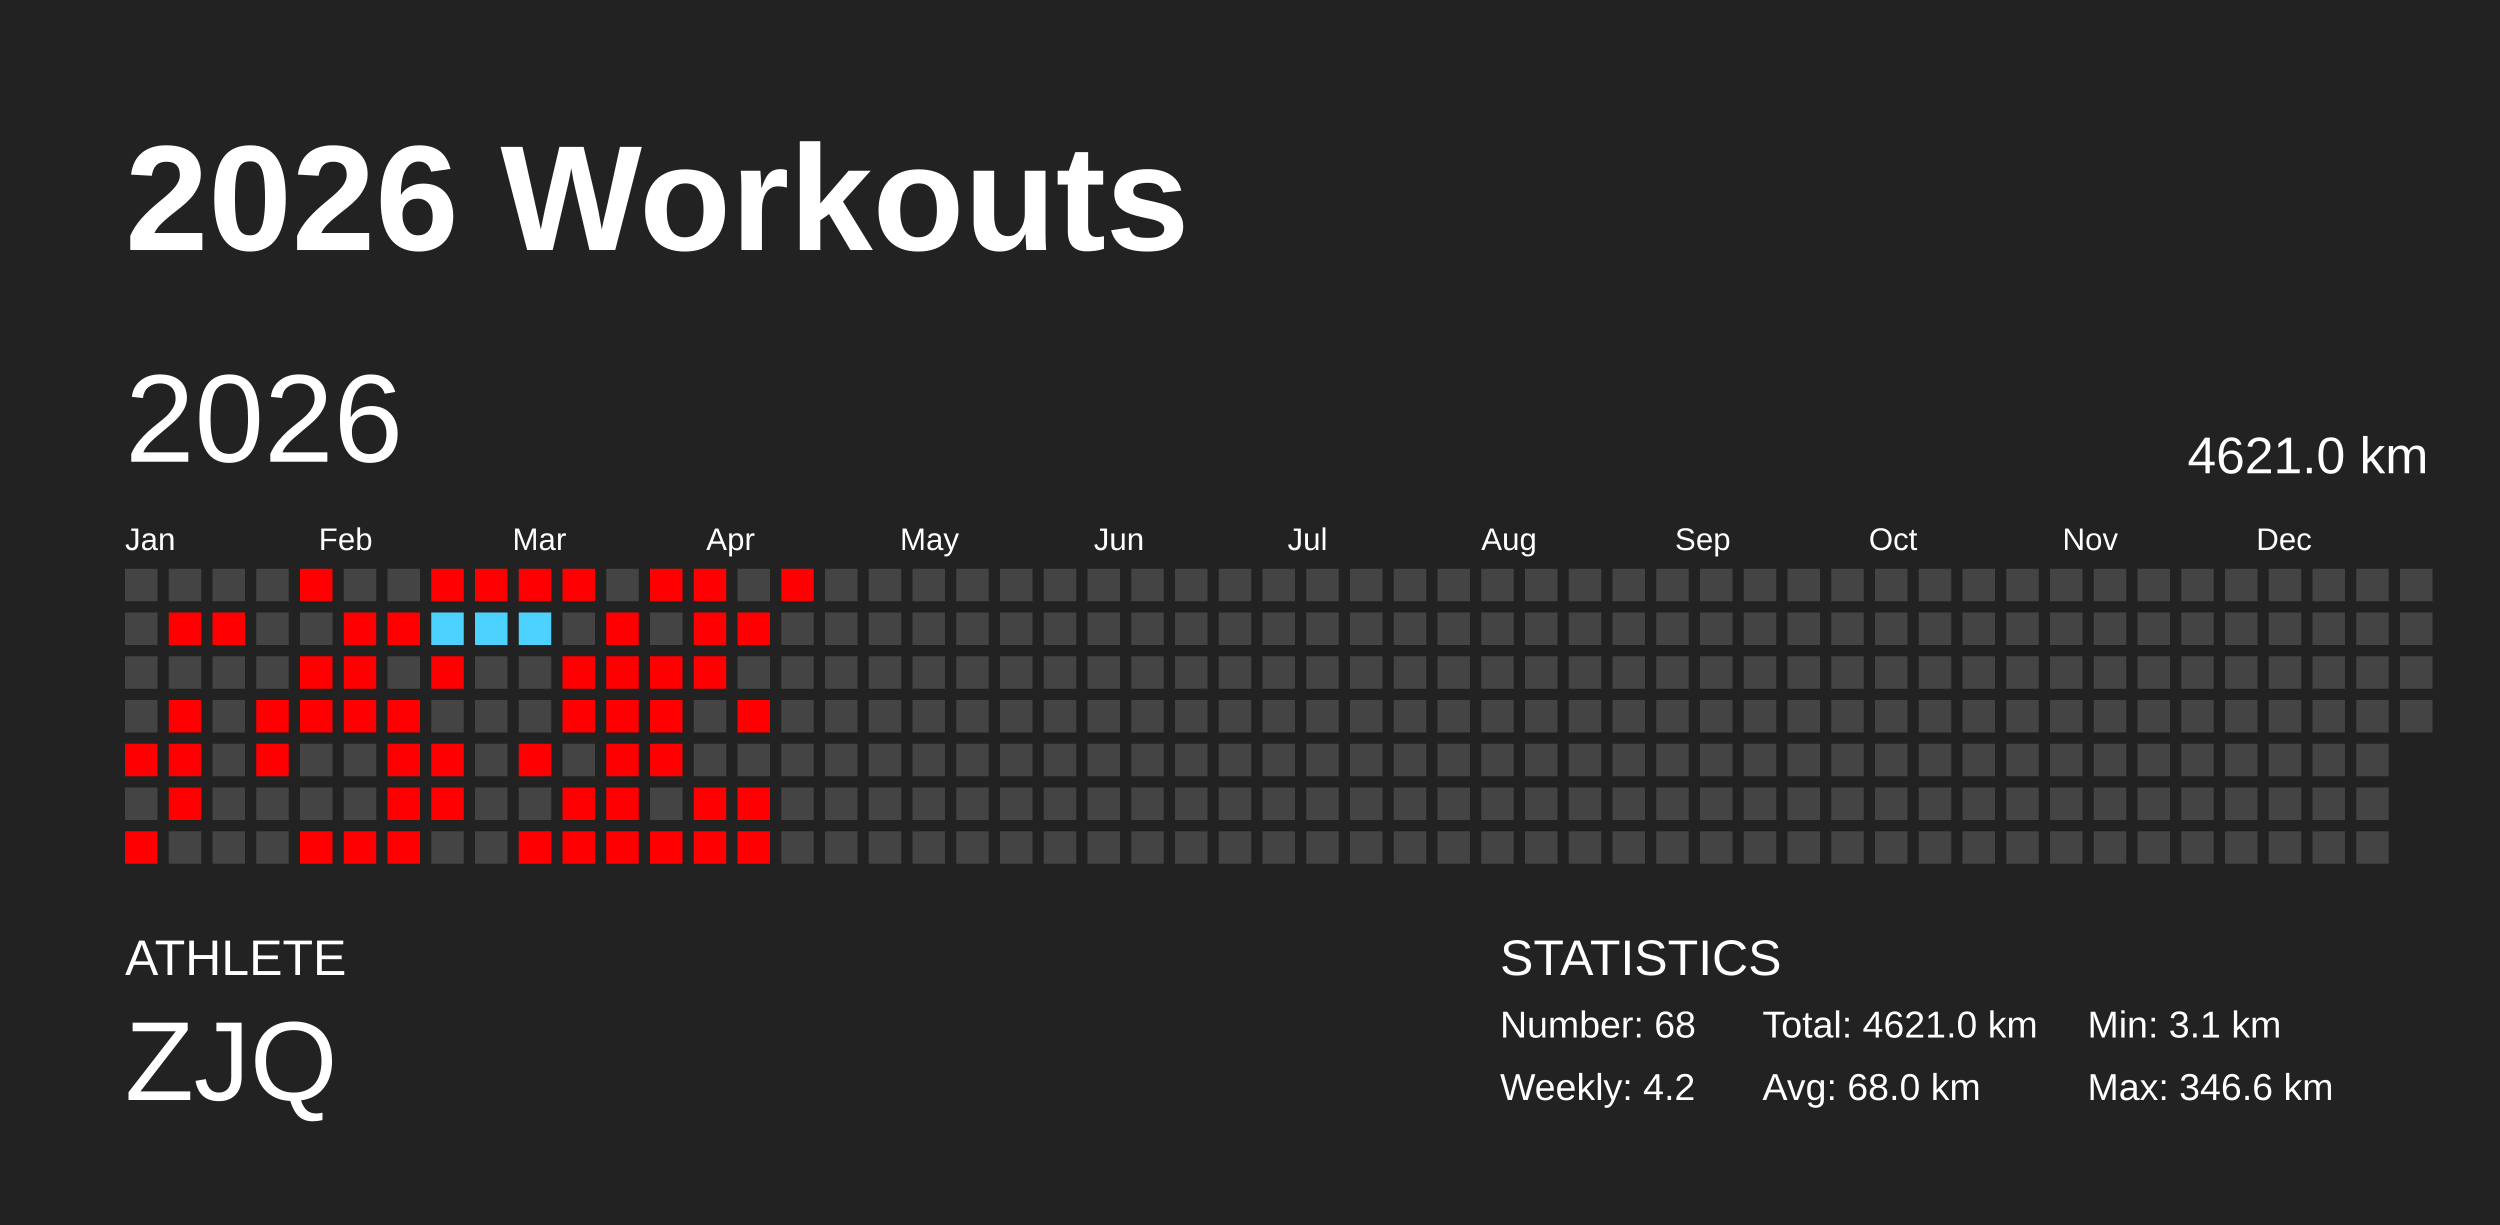
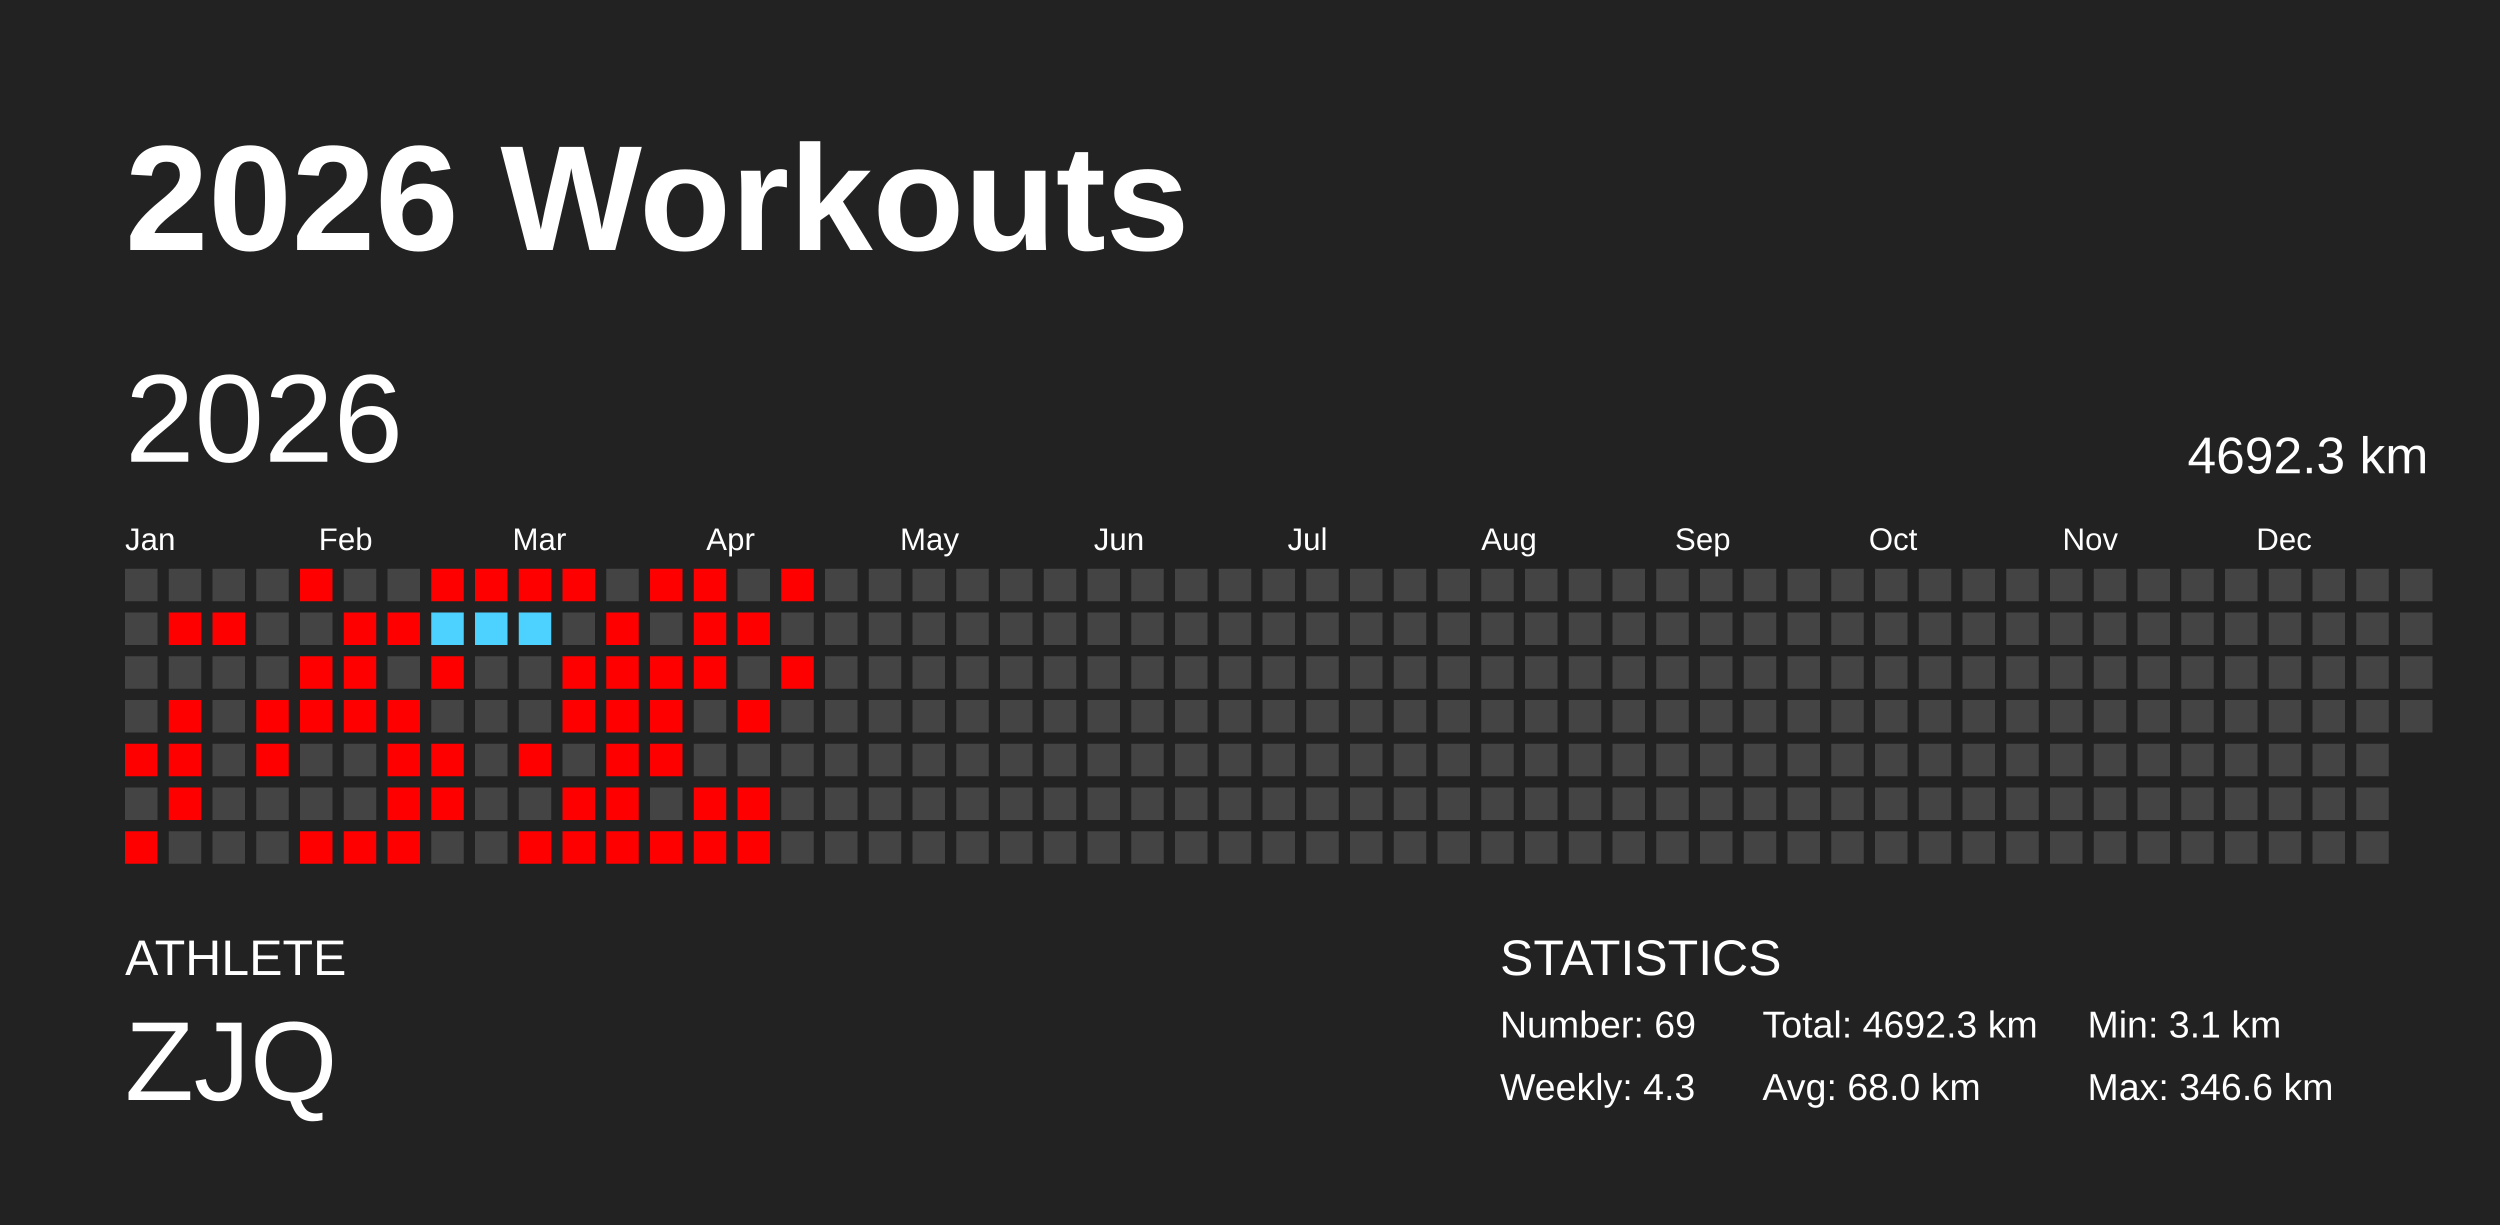
<svg xmlns="http://www.w3.org/2000/svg" baseProfile="full" height="98mm" version="1.1" viewBox="0,0,200,98" width="200mm">
  <defs />
  <rect fill="#222222" height="98" width="200" x="0" y="0" />
  <text fill="#FFFFFF" style="font-size:12px; font-family:Arial; font-weight:bold;" x="10" y="20">2026 Workouts</text>
  <text fill="#FFFFFF" style="font-size:4px; font-family:Arial" x="10" y="78">ATHLETE</text>
  <text fill="#FFFFFF" style="font-size:9px; font-family:Arial" x="10" y="88">ZJQ</text>
  <text fill="#FFFFFF" style="font-size:4px; font-family:Arial" x="120" y="78">STATISTICS</text>
-   <text fill="#FFFFFF" style="font-size:3px; font-family:Arial" x="120" y="83">Number: 68</text>
-   <text fill="#FFFFFF" style="font-size:3px; font-family:Arial" x="120" y="88">Weekly: 4.2</text>
-   <text fill="#FFFFFF" style="font-size:3px; font-family:Arial" x="141" y="83">Total: 4621.0 km</text>
+   <text fill="#FFFFFF" style="font-size:3px; font-family:Arial" x="120" y="83">Number: 69</text>
+   <text fill="#FFFFFF" style="font-size:3px; font-family:Arial" x="120" y="88">Weekly: 4.3</text>
+   <text fill="#FFFFFF" style="font-size:3px; font-family:Arial" x="141" y="83">Total: 4692.3 km</text>
  <text fill="#FFFFFF" style="font-size:3px; font-family:Arial" x="141" y="88">Avg: 68.0 km</text>
  <text fill="#FFFFFF" style="font-size:3px; font-family:Arial" x="167" y="83">Min: 3.1 km</text>
  <text fill="#FFFFFF" style="font-size:3px; font-family:Arial" x="167" y="88">Max: 346.6 km</text>
  <text dominant-baseline="hanging" fill="#FFFFFF" style="font-size:10.0px; font-family:Arial;" x="10" y="30">2026</text>
-   <text dominant-baseline="hanging" fill="#FFFFFF" style="font-size:4.125px; font-family:Arial;" x="175" y="35">4621.0 km</text>
+   <text dominant-baseline="hanging" fill="#FFFFFF" style="font-size:4.125px; font-family:Arial;" x="175" y="35">4692.3 km</text>
  <text fill="#FFFFFF" style="font-size:2.5px; font-family:Arial" x="10.0" y="44">Jan</text>
  <text fill="#FFFFFF" style="font-size:2.5px; font-family:Arial" x="25.5" y="44">Feb</text>
  <text fill="#FFFFFF" style="font-size:2.5px; font-family:Arial" x="41.0" y="44">Mar</text>
  <text fill="#FFFFFF" style="font-size:2.5px; font-family:Arial" x="56.5" y="44">Apr</text>
  <text fill="#FFFFFF" style="font-size:2.5px; font-family:Arial" x="72.0" y="44">May</text>
  <text fill="#FFFFFF" style="font-size:2.5px; font-family:Arial" x="87.5" y="44">Jun</text>
  <text fill="#FFFFFF" style="font-size:2.5px; font-family:Arial" x="103.0" y="44">Jul</text>
  <text fill="#FFFFFF" style="font-size:2.5px; font-family:Arial" x="118.5" y="44">Aug</text>
  <text fill="#FFFFFF" style="font-size:2.5px; font-family:Arial" x="134.0" y="44">Sep</text>
  <text fill="#FFFFFF" style="font-size:2.5px; font-family:Arial" x="149.5" y="44">Oct</text>
  <text fill="#FFFFFF" style="font-size:2.5px; font-family:Arial" x="165.0" y="44">Nov</text>
  <text fill="#FFFFFF" style="font-size:2.5px; font-family:Arial" x="180.5" y="44">Dec</text>
  <rect fill="#444444" height="2.6" width="2.6" x="10.0" y="45.5" />
  <rect fill="#444444" height="2.6" width="2.6" x="10.0" y="49.0" />
  <rect fill="#444444" height="2.6" width="2.6" x="10.0" y="52.5" />
  <rect fill="#444444" height="2.6" width="2.6" x="10.0" y="56.0" />
  <rect fill="red" height="2.6" width="2.6" x="10.0" y="59.5" />
  <rect fill="#444444" height="2.6" width="2.6" x="10.0" y="63.0" />
  <rect fill="red" height="2.6" width="2.6" x="10.0" y="66.5" />
  <rect fill="#444444" height="2.6" width="2.6" x="13.5" y="45.5" />
  <rect fill="red" height="2.6" width="2.6" x="13.5" y="49.0" />
  <rect fill="#444444" height="2.6" width="2.6" x="13.5" y="52.5" />
  <rect fill="red" height="2.6" width="2.6" x="13.5" y="56.0" />
  <rect fill="red" height="2.6" width="2.6" x="13.5" y="59.5" />
  <rect fill="red" height="2.6" width="2.6" x="13.5" y="63.0" />
  <rect fill="#444444" height="2.6" width="2.6" x="13.5" y="66.5" />
  <rect fill="#444444" height="2.6" width="2.6" x="17.0" y="45.5" />
  <rect fill="red" height="2.6" width="2.6" x="17.0" y="49.0" />
  <rect fill="#444444" height="2.6" width="2.6" x="17.0" y="52.5" />
  <rect fill="#444444" height="2.6" width="2.6" x="17.0" y="56.0" />
  <rect fill="#444444" height="2.6" width="2.6" x="17.0" y="59.5" />
  <rect fill="#444444" height="2.6" width="2.6" x="17.0" y="63.0" />
  <rect fill="#444444" height="2.6" width="2.6" x="17.0" y="66.5" />
  <rect fill="#444444" height="2.6" width="2.6" x="20.5" y="45.5" />
  <rect fill="#444444" height="2.6" width="2.6" x="20.5" y="49.0" />
  <rect fill="#444444" height="2.6" width="2.6" x="20.5" y="52.5" />
  <rect fill="red" height="2.6" width="2.6" x="20.5" y="56.0" />
  <rect fill="red" height="2.6" width="2.6" x="20.5" y="59.5" />
  <rect fill="#444444" height="2.6" width="2.6" x="20.5" y="63.0" />
  <rect fill="#444444" height="2.6" width="2.6" x="20.5" y="66.5" />
  <rect fill="red" height="2.6" width="2.6" x="24.0" y="45.5" />
  <rect fill="#444444" height="2.6" width="2.6" x="24.0" y="49.0" />
  <rect fill="red" height="2.6" width="2.6" x="24.0" y="52.5" />
  <rect fill="red" height="2.6" width="2.6" x="24.0" y="56.0" />
  <rect fill="#444444" height="2.6" width="2.6" x="24.0" y="59.5" />
  <rect fill="#444444" height="2.6" width="2.6" x="24.0" y="63.0" />
  <rect fill="red" height="2.6" width="2.6" x="24.0" y="66.5" />
  <rect fill="#444444" height="2.6" width="2.6" x="27.5" y="45.5" />
  <rect fill="red" height="2.6" width="2.6" x="27.5" y="49.0" />
  <rect fill="red" height="2.6" width="2.6" x="27.5" y="52.5" />
  <rect fill="red" height="2.6" width="2.6" x="27.5" y="56.0" />
  <rect fill="#444444" height="2.6" width="2.6" x="27.5" y="59.5" />
  <rect fill="#444444" height="2.6" width="2.6" x="27.5" y="63.0" />
  <rect fill="red" height="2.6" width="2.6" x="27.5" y="66.5" />
  <rect fill="#444444" height="2.6" width="2.6" x="31.0" y="45.5" />
  <rect fill="red" height="2.6" width="2.6" x="31.0" y="49.0" />
  <rect fill="#444444" height="2.6" width="2.6" x="31.0" y="52.5" />
  <rect fill="red" height="2.6" width="2.6" x="31.0" y="56.0" />
  <rect fill="red" height="2.6" width="2.6" x="31.0" y="59.5" />
  <rect fill="red" height="2.6" width="2.6" x="31.0" y="63.0" />
  <rect fill="red" height="2.6" width="2.6" x="31.0" y="66.5" />
  <rect fill="red" height="2.6" width="2.6" x="34.5" y="45.5" />
  <rect fill="#4dd2ff" height="2.6" width="2.6" x="34.5" y="49.0" />
  <rect fill="red" height="2.6" width="2.6" x="34.5" y="52.5" />
  <rect fill="#444444" height="2.6" width="2.6" x="34.5" y="56.0" />
  <rect fill="red" height="2.6" width="2.6" x="34.5" y="59.5" />
  <rect fill="red" height="2.6" width="2.6" x="34.5" y="63.0" />
  <rect fill="#444444" height="2.6" width="2.6" x="34.5" y="66.5" />
  <rect fill="red" height="2.6" width="2.6" x="38.0" y="45.5" />
  <rect fill="#4dd2ff" height="2.6" width="2.6" x="38.0" y="49.0" />
  <rect fill="#444444" height="2.6" width="2.6" x="38.0" y="52.5" />
  <rect fill="#444444" height="2.6" width="2.6" x="38.0" y="56.0" />
  <rect fill="#444444" height="2.6" width="2.6" x="38.0" y="59.5" />
  <rect fill="#444444" height="2.6" width="2.6" x="38.0" y="63.0" />
  <rect fill="#444444" height="2.6" width="2.6" x="38.0" y="66.5" />
  <rect fill="red" height="2.6" width="2.6" x="41.5" y="45.5" />
  <rect fill="#4dd2ff" height="2.6" width="2.6" x="41.5" y="49.0" />
  <rect fill="#444444" height="2.6" width="2.6" x="41.5" y="52.5" />
  <rect fill="#444444" height="2.6" width="2.6" x="41.5" y="56.0" />
  <rect fill="red" height="2.6" width="2.6" x="41.5" y="59.5" />
  <rect fill="#444444" height="2.6" width="2.6" x="41.5" y="63.0" />
  <rect fill="red" height="2.6" width="2.6" x="41.5" y="66.5" />
  <rect fill="red" height="2.6" width="2.6" x="45.0" y="45.5" />
  <rect fill="#444444" height="2.6" width="2.6" x="45.0" y="49.0" />
  <rect fill="red" height="2.6" width="2.6" x="45.0" y="52.5" />
  <rect fill="red" height="2.6" width="2.6" x="45.0" y="56.0" />
  <rect fill="#444444" height="2.6" width="2.6" x="45.0" y="59.5" />
  <rect fill="red" height="2.6" width="2.6" x="45.0" y="63.0" />
  <rect fill="red" height="2.6" width="2.6" x="45.0" y="66.5" />
  <rect fill="#444444" height="2.6" width="2.6" x="48.5" y="45.5" />
  <rect fill="red" height="2.6" width="2.6" x="48.5" y="49.0" />
  <rect fill="red" height="2.6" width="2.6" x="48.5" y="52.5" />
  <rect fill="red" height="2.6" width="2.6" x="48.5" y="56.0" />
  <rect fill="red" height="2.6" width="2.6" x="48.5" y="59.5" />
  <rect fill="red" height="2.6" width="2.6" x="48.5" y="63.0" />
  <rect fill="red" height="2.6" width="2.6" x="48.5" y="66.5" />
  <rect fill="red" height="2.6" width="2.6" x="52.0" y="45.5" />
  <rect fill="#444444" height="2.6" width="2.6" x="52.0" y="49.0" />
  <rect fill="red" height="2.6" width="2.6" x="52.0" y="52.5" />
  <rect fill="red" height="2.6" width="2.6" x="52.0" y="56.0" />
  <rect fill="red" height="2.6" width="2.6" x="52.0" y="59.5" />
  <rect fill="#444444" height="2.6" width="2.6" x="52.0" y="63.0" />
  <rect fill="red" height="2.6" width="2.6" x="52.0" y="66.5" />
  <rect fill="red" height="2.6" width="2.6" x="55.5" y="45.5" />
  <rect fill="red" height="2.6" width="2.6" x="55.5" y="49.0" />
  <rect fill="red" height="2.6" width="2.6" x="55.5" y="52.5" />
  <rect fill="#444444" height="2.6" width="2.6" x="55.5" y="56.0" />
  <rect fill="#444444" height="2.6" width="2.6" x="55.5" y="59.5" />
  <rect fill="red" height="2.6" width="2.6" x="55.5" y="63.0" />
  <rect fill="red" height="2.6" width="2.6" x="55.5" y="66.5" />
  <rect fill="#444444" height="2.6" width="2.6" x="59.0" y="45.5" />
  <rect fill="red" height="2.6" width="2.6" x="59.0" y="49.0" />
  <rect fill="#444444" height="2.6" width="2.6" x="59.0" y="52.5" />
  <rect fill="red" height="2.6" width="2.6" x="59.0" y="56.0" />
  <rect fill="#444444" height="2.6" width="2.6" x="59.0" y="59.5" />
  <rect fill="red" height="2.6" width="2.6" x="59.0" y="63.0" />
  <rect fill="red" height="2.6" width="2.6" x="59.0" y="66.5" />
  <rect fill="red" height="2.6" width="2.6" x="62.5" y="45.5" />
  <rect fill="#444444" height="2.6" width="2.6" x="62.5" y="49.0" />
-   <rect fill="#444444" height="2.6" width="2.6" x="62.5" y="52.5" />
+   <rect fill="red" height="2.6" width="2.6" x="62.5" y="52.5" />
  <rect fill="#444444" height="2.6" width="2.6" x="62.5" y="56.0" />
  <rect fill="#444444" height="2.6" width="2.6" x="62.5" y="59.5" />
  <rect fill="#444444" height="2.6" width="2.6" x="62.5" y="63.0" />
  <rect fill="#444444" height="2.6" width="2.6" x="62.5" y="66.5" />
  <rect fill="#444444" height="2.6" width="2.6" x="66.0" y="45.5" />
  <rect fill="#444444" height="2.6" width="2.6" x="66.0" y="49.0" />
  <rect fill="#444444" height="2.6" width="2.6" x="66.0" y="52.5" />
  <rect fill="#444444" height="2.6" width="2.6" x="66.0" y="56.0" />
  <rect fill="#444444" height="2.6" width="2.6" x="66.0" y="59.5" />
  <rect fill="#444444" height="2.6" width="2.6" x="66.0" y="63.0" />
  <rect fill="#444444" height="2.6" width="2.6" x="66.0" y="66.5" />
  <rect fill="#444444" height="2.6" width="2.6" x="69.5" y="45.5" />
  <rect fill="#444444" height="2.6" width="2.6" x="69.5" y="49.0" />
  <rect fill="#444444" height="2.6" width="2.6" x="69.5" y="52.5" />
  <rect fill="#444444" height="2.6" width="2.6" x="69.5" y="56.0" />
  <rect fill="#444444" height="2.6" width="2.6" x="69.5" y="59.5" />
  <rect fill="#444444" height="2.6" width="2.6" x="69.5" y="63.0" />
  <rect fill="#444444" height="2.6" width="2.6" x="69.5" y="66.5" />
  <rect fill="#444444" height="2.6" width="2.6" x="73.0" y="45.5" />
  <rect fill="#444444" height="2.6" width="2.6" x="73.0" y="49.0" />
  <rect fill="#444444" height="2.6" width="2.6" x="73.0" y="52.5" />
  <rect fill="#444444" height="2.6" width="2.6" x="73.0" y="56.0" />
  <rect fill="#444444" height="2.6" width="2.6" x="73.0" y="59.5" />
  <rect fill="#444444" height="2.6" width="2.6" x="73.0" y="63.0" />
  <rect fill="#444444" height="2.6" width="2.6" x="73.0" y="66.5" />
  <rect fill="#444444" height="2.6" width="2.6" x="76.5" y="45.5" />
  <rect fill="#444444" height="2.6" width="2.6" x="76.5" y="49.0" />
  <rect fill="#444444" height="2.6" width="2.6" x="76.5" y="52.5" />
  <rect fill="#444444" height="2.6" width="2.6" x="76.5" y="56.0" />
  <rect fill="#444444" height="2.6" width="2.6" x="76.5" y="59.5" />
  <rect fill="#444444" height="2.6" width="2.6" x="76.5" y="63.0" />
  <rect fill="#444444" height="2.6" width="2.6" x="76.5" y="66.5" />
  <rect fill="#444444" height="2.6" width="2.6" x="80.0" y="45.5" />
  <rect fill="#444444" height="2.6" width="2.6" x="80.0" y="49.0" />
  <rect fill="#444444" height="2.6" width="2.6" x="80.0" y="52.5" />
  <rect fill="#444444" height="2.6" width="2.6" x="80.0" y="56.0" />
  <rect fill="#444444" height="2.6" width="2.6" x="80.0" y="59.5" />
  <rect fill="#444444" height="2.6" width="2.6" x="80.0" y="63.0" />
  <rect fill="#444444" height="2.6" width="2.6" x="80.0" y="66.5" />
  <rect fill="#444444" height="2.6" width="2.6" x="83.5" y="45.5" />
  <rect fill="#444444" height="2.6" width="2.6" x="83.5" y="49.0" />
  <rect fill="#444444" height="2.6" width="2.6" x="83.5" y="52.5" />
  <rect fill="#444444" height="2.6" width="2.6" x="83.5" y="56.0" />
  <rect fill="#444444" height="2.6" width="2.6" x="83.5" y="59.5" />
  <rect fill="#444444" height="2.6" width="2.6" x="83.5" y="63.0" />
  <rect fill="#444444" height="2.6" width="2.6" x="83.5" y="66.5" />
  <rect fill="#444444" height="2.6" width="2.6" x="87.0" y="45.5" />
  <rect fill="#444444" height="2.6" width="2.6" x="87.0" y="49.0" />
  <rect fill="#444444" height="2.6" width="2.6" x="87.0" y="52.5" />
  <rect fill="#444444" height="2.6" width="2.6" x="87.0" y="56.0" />
  <rect fill="#444444" height="2.6" width="2.6" x="87.0" y="59.5" />
  <rect fill="#444444" height="2.6" width="2.6" x="87.0" y="63.0" />
  <rect fill="#444444" height="2.6" width="2.6" x="87.0" y="66.5" />
  <rect fill="#444444" height="2.6" width="2.6" x="90.5" y="45.5" />
  <rect fill="#444444" height="2.6" width="2.6" x="90.5" y="49.0" />
  <rect fill="#444444" height="2.6" width="2.6" x="90.5" y="52.5" />
  <rect fill="#444444" height="2.6" width="2.6" x="90.5" y="56.0" />
  <rect fill="#444444" height="2.6" width="2.6" x="90.5" y="59.5" />
  <rect fill="#444444" height="2.6" width="2.6" x="90.5" y="63.0" />
  <rect fill="#444444" height="2.6" width="2.6" x="90.5" y="66.5" />
  <rect fill="#444444" height="2.6" width="2.6" x="94.0" y="45.5" />
  <rect fill="#444444" height="2.6" width="2.6" x="94.0" y="49.0" />
  <rect fill="#444444" height="2.6" width="2.6" x="94.0" y="52.5" />
  <rect fill="#444444" height="2.6" width="2.6" x="94.0" y="56.0" />
  <rect fill="#444444" height="2.6" width="2.6" x="94.0" y="59.5" />
  <rect fill="#444444" height="2.6" width="2.6" x="94.0" y="63.0" />
  <rect fill="#444444" height="2.6" width="2.6" x="94.0" y="66.5" />
  <rect fill="#444444" height="2.6" width="2.6" x="97.5" y="45.5" />
  <rect fill="#444444" height="2.6" width="2.6" x="97.5" y="49.0" />
  <rect fill="#444444" height="2.6" width="2.6" x="97.5" y="52.5" />
  <rect fill="#444444" height="2.6" width="2.6" x="97.5" y="56.0" />
  <rect fill="#444444" height="2.6" width="2.6" x="97.5" y="59.5" />
  <rect fill="#444444" height="2.6" width="2.6" x="97.5" y="63.0" />
  <rect fill="#444444" height="2.6" width="2.6" x="97.5" y="66.5" />
  <rect fill="#444444" height="2.6" width="2.6" x="101.0" y="45.5" />
  <rect fill="#444444" height="2.6" width="2.6" x="101.0" y="49.0" />
  <rect fill="#444444" height="2.6" width="2.6" x="101.0" y="52.5" />
  <rect fill="#444444" height="2.6" width="2.6" x="101.0" y="56.0" />
  <rect fill="#444444" height="2.6" width="2.6" x="101.0" y="59.5" />
  <rect fill="#444444" height="2.6" width="2.6" x="101.0" y="63.0" />
  <rect fill="#444444" height="2.6" width="2.6" x="101.0" y="66.5" />
  <rect fill="#444444" height="2.6" width="2.6" x="104.5" y="45.5" />
  <rect fill="#444444" height="2.6" width="2.6" x="104.5" y="49.0" />
  <rect fill="#444444" height="2.6" width="2.6" x="104.5" y="52.5" />
  <rect fill="#444444" height="2.6" width="2.6" x="104.5" y="56.0" />
  <rect fill="#444444" height="2.6" width="2.6" x="104.5" y="59.5" />
  <rect fill="#444444" height="2.6" width="2.6" x="104.5" y="63.0" />
  <rect fill="#444444" height="2.6" width="2.6" x="104.5" y="66.5" />
  <rect fill="#444444" height="2.6" width="2.6" x="108.0" y="45.5" />
  <rect fill="#444444" height="2.6" width="2.6" x="108.0" y="49.0" />
  <rect fill="#444444" height="2.6" width="2.6" x="108.0" y="52.5" />
  <rect fill="#444444" height="2.6" width="2.6" x="108.0" y="56.0" />
  <rect fill="#444444" height="2.6" width="2.6" x="108.0" y="59.5" />
  <rect fill="#444444" height="2.6" width="2.6" x="108.0" y="63.0" />
  <rect fill="#444444" height="2.6" width="2.6" x="108.0" y="66.5" />
  <rect fill="#444444" height="2.6" width="2.6" x="111.5" y="45.5" />
  <rect fill="#444444" height="2.6" width="2.6" x="111.5" y="49.0" />
  <rect fill="#444444" height="2.6" width="2.6" x="111.5" y="52.5" />
  <rect fill="#444444" height="2.6" width="2.6" x="111.5" y="56.0" />
  <rect fill="#444444" height="2.6" width="2.6" x="111.5" y="59.5" />
  <rect fill="#444444" height="2.6" width="2.6" x="111.5" y="63.0" />
  <rect fill="#444444" height="2.6" width="2.6" x="111.5" y="66.5" />
  <rect fill="#444444" height="2.6" width="2.6" x="115.0" y="45.5" />
  <rect fill="#444444" height="2.6" width="2.6" x="115.0" y="49.0" />
  <rect fill="#444444" height="2.6" width="2.6" x="115.0" y="52.5" />
  <rect fill="#444444" height="2.6" width="2.6" x="115.0" y="56.0" />
  <rect fill="#444444" height="2.6" width="2.6" x="115.0" y="59.5" />
  <rect fill="#444444" height="2.6" width="2.6" x="115.0" y="63.0" />
  <rect fill="#444444" height="2.6" width="2.6" x="115.0" y="66.5" />
  <rect fill="#444444" height="2.6" width="2.6" x="118.5" y="45.5" />
  <rect fill="#444444" height="2.6" width="2.6" x="118.5" y="49.0" />
  <rect fill="#444444" height="2.6" width="2.6" x="118.5" y="52.5" />
  <rect fill="#444444" height="2.6" width="2.6" x="118.5" y="56.0" />
  <rect fill="#444444" height="2.6" width="2.6" x="118.5" y="59.5" />
  <rect fill="#444444" height="2.6" width="2.6" x="118.5" y="63.0" />
  <rect fill="#444444" height="2.6" width="2.6" x="118.5" y="66.5" />
  <rect fill="#444444" height="2.6" width="2.6" x="122.0" y="45.5" />
  <rect fill="#444444" height="2.6" width="2.6" x="122.0" y="49.0" />
  <rect fill="#444444" height="2.6" width="2.6" x="122.0" y="52.5" />
  <rect fill="#444444" height="2.6" width="2.6" x="122.0" y="56.0" />
  <rect fill="#444444" height="2.6" width="2.6" x="122.0" y="59.5" />
  <rect fill="#444444" height="2.6" width="2.6" x="122.0" y="63.0" />
  <rect fill="#444444" height="2.6" width="2.6" x="122.0" y="66.5" />
  <rect fill="#444444" height="2.6" width="2.6" x="125.5" y="45.5" />
  <rect fill="#444444" height="2.6" width="2.6" x="125.5" y="49.0" />
  <rect fill="#444444" height="2.6" width="2.6" x="125.5" y="52.5" />
  <rect fill="#444444" height="2.6" width="2.6" x="125.5" y="56.0" />
  <rect fill="#444444" height="2.6" width="2.6" x="125.5" y="59.5" />
  <rect fill="#444444" height="2.6" width="2.6" x="125.5" y="63.0" />
  <rect fill="#444444" height="2.6" width="2.6" x="125.5" y="66.5" />
  <rect fill="#444444" height="2.6" width="2.6" x="129.0" y="45.5" />
  <rect fill="#444444" height="2.6" width="2.6" x="129.0" y="49.0" />
  <rect fill="#444444" height="2.6" width="2.6" x="129.0" y="52.5" />
  <rect fill="#444444" height="2.6" width="2.6" x="129.0" y="56.0" />
  <rect fill="#444444" height="2.6" width="2.6" x="129.0" y="59.5" />
  <rect fill="#444444" height="2.6" width="2.6" x="129.0" y="63.0" />
  <rect fill="#444444" height="2.6" width="2.6" x="129.0" y="66.5" />
  <rect fill="#444444" height="2.6" width="2.6" x="132.5" y="45.5" />
  <rect fill="#444444" height="2.6" width="2.6" x="132.5" y="49.0" />
  <rect fill="#444444" height="2.6" width="2.6" x="132.5" y="52.5" />
  <rect fill="#444444" height="2.6" width="2.6" x="132.5" y="56.0" />
  <rect fill="#444444" height="2.6" width="2.6" x="132.5" y="59.5" />
  <rect fill="#444444" height="2.6" width="2.6" x="132.5" y="63.0" />
  <rect fill="#444444" height="2.6" width="2.6" x="132.5" y="66.5" />
  <rect fill="#444444" height="2.6" width="2.6" x="136.0" y="45.5" />
  <rect fill="#444444" height="2.6" width="2.6" x="136.0" y="49.0" />
  <rect fill="#444444" height="2.6" width="2.6" x="136.0" y="52.5" />
  <rect fill="#444444" height="2.6" width="2.6" x="136.0" y="56.0" />
  <rect fill="#444444" height="2.6" width="2.6" x="136.0" y="59.5" />
  <rect fill="#444444" height="2.6" width="2.6" x="136.0" y="63.0" />
  <rect fill="#444444" height="2.6" width="2.6" x="136.0" y="66.5" />
  <rect fill="#444444" height="2.6" width="2.6" x="139.5" y="45.5" />
  <rect fill="#444444" height="2.6" width="2.6" x="139.5" y="49.0" />
  <rect fill="#444444" height="2.6" width="2.6" x="139.5" y="52.5" />
  <rect fill="#444444" height="2.6" width="2.6" x="139.5" y="56.0" />
  <rect fill="#444444" height="2.6" width="2.6" x="139.5" y="59.5" />
  <rect fill="#444444" height="2.6" width="2.6" x="139.5" y="63.0" />
  <rect fill="#444444" height="2.6" width="2.6" x="139.5" y="66.5" />
  <rect fill="#444444" height="2.6" width="2.6" x="143.0" y="45.5" />
  <rect fill="#444444" height="2.6" width="2.6" x="143.0" y="49.0" />
  <rect fill="#444444" height="2.6" width="2.6" x="143.0" y="52.5" />
  <rect fill="#444444" height="2.6" width="2.6" x="143.0" y="56.0" />
  <rect fill="#444444" height="2.6" width="2.6" x="143.0" y="59.5" />
  <rect fill="#444444" height="2.6" width="2.6" x="143.0" y="63.0" />
  <rect fill="#444444" height="2.6" width="2.6" x="143.0" y="66.5" />
  <rect fill="#444444" height="2.6" width="2.6" x="146.5" y="45.5" />
  <rect fill="#444444" height="2.6" width="2.6" x="146.5" y="49.0" />
  <rect fill="#444444" height="2.6" width="2.6" x="146.5" y="52.5" />
  <rect fill="#444444" height="2.6" width="2.6" x="146.5" y="56.0" />
  <rect fill="#444444" height="2.6" width="2.6" x="146.5" y="59.5" />
  <rect fill="#444444" height="2.6" width="2.6" x="146.5" y="63.0" />
  <rect fill="#444444" height="2.6" width="2.6" x="146.5" y="66.5" />
  <rect fill="#444444" height="2.6" width="2.6" x="150.0" y="45.5" />
  <rect fill="#444444" height="2.6" width="2.6" x="150.0" y="49.0" />
  <rect fill="#444444" height="2.6" width="2.6" x="150.0" y="52.5" />
  <rect fill="#444444" height="2.6" width="2.6" x="150.0" y="56.0" />
  <rect fill="#444444" height="2.6" width="2.6" x="150.0" y="59.5" />
  <rect fill="#444444" height="2.6" width="2.6" x="150.0" y="63.0" />
  <rect fill="#444444" height="2.6" width="2.6" x="150.0" y="66.5" />
  <rect fill="#444444" height="2.6" width="2.6" x="153.5" y="45.5" />
  <rect fill="#444444" height="2.6" width="2.6" x="153.5" y="49.0" />
  <rect fill="#444444" height="2.6" width="2.6" x="153.5" y="52.5" />
  <rect fill="#444444" height="2.6" width="2.6" x="153.5" y="56.0" />
  <rect fill="#444444" height="2.6" width="2.6" x="153.5" y="59.5" />
  <rect fill="#444444" height="2.6" width="2.6" x="153.5" y="63.0" />
  <rect fill="#444444" height="2.6" width="2.6" x="153.5" y="66.5" />
  <rect fill="#444444" height="2.6" width="2.6" x="157.0" y="45.5" />
  <rect fill="#444444" height="2.6" width="2.6" x="157.0" y="49.0" />
  <rect fill="#444444" height="2.6" width="2.6" x="157.0" y="52.5" />
  <rect fill="#444444" height="2.6" width="2.6" x="157.0" y="56.0" />
  <rect fill="#444444" height="2.6" width="2.6" x="157.0" y="59.5" />
  <rect fill="#444444" height="2.6" width="2.6" x="157.0" y="63.0" />
  <rect fill="#444444" height="2.6" width="2.6" x="157.0" y="66.5" />
  <rect fill="#444444" height="2.6" width="2.6" x="160.5" y="45.5" />
  <rect fill="#444444" height="2.6" width="2.6" x="160.5" y="49.0" />
  <rect fill="#444444" height="2.6" width="2.6" x="160.5" y="52.5" />
  <rect fill="#444444" height="2.6" width="2.6" x="160.5" y="56.0" />
  <rect fill="#444444" height="2.6" width="2.6" x="160.5" y="59.5" />
  <rect fill="#444444" height="2.6" width="2.6" x="160.5" y="63.0" />
  <rect fill="#444444" height="2.6" width="2.6" x="160.5" y="66.5" />
  <rect fill="#444444" height="2.6" width="2.6" x="164.0" y="45.5" />
  <rect fill="#444444" height="2.6" width="2.6" x="164.0" y="49.0" />
  <rect fill="#444444" height="2.6" width="2.6" x="164.0" y="52.5" />
  <rect fill="#444444" height="2.6" width="2.6" x="164.0" y="56.0" />
  <rect fill="#444444" height="2.6" width="2.6" x="164.0" y="59.5" />
  <rect fill="#444444" height="2.6" width="2.6" x="164.0" y="63.0" />
  <rect fill="#444444" height="2.6" width="2.6" x="164.0" y="66.5" />
  <rect fill="#444444" height="2.6" width="2.6" x="167.5" y="45.5" />
  <rect fill="#444444" height="2.6" width="2.6" x="167.5" y="49.0" />
  <rect fill="#444444" height="2.6" width="2.6" x="167.5" y="52.5" />
  <rect fill="#444444" height="2.6" width="2.6" x="167.5" y="56.0" />
  <rect fill="#444444" height="2.6" width="2.6" x="167.5" y="59.5" />
  <rect fill="#444444" height="2.6" width="2.6" x="167.5" y="63.0" />
  <rect fill="#444444" height="2.6" width="2.6" x="167.5" y="66.5" />
  <rect fill="#444444" height="2.6" width="2.6" x="171.0" y="45.5" />
  <rect fill="#444444" height="2.6" width="2.6" x="171.0" y="49.0" />
  <rect fill="#444444" height="2.6" width="2.6" x="171.0" y="52.5" />
  <rect fill="#444444" height="2.6" width="2.6" x="171.0" y="56.0" />
  <rect fill="#444444" height="2.6" width="2.6" x="171.0" y="59.5" />
  <rect fill="#444444" height="2.6" width="2.6" x="171.0" y="63.0" />
  <rect fill="#444444" height="2.6" width="2.6" x="171.0" y="66.5" />
  <rect fill="#444444" height="2.6" width="2.6" x="174.5" y="45.5" />
  <rect fill="#444444" height="2.6" width="2.6" x="174.5" y="49.0" />
  <rect fill="#444444" height="2.6" width="2.6" x="174.5" y="52.5" />
  <rect fill="#444444" height="2.6" width="2.6" x="174.5" y="56.0" />
  <rect fill="#444444" height="2.6" width="2.6" x="174.5" y="59.5" />
  <rect fill="#444444" height="2.6" width="2.6" x="174.5" y="63.0" />
  <rect fill="#444444" height="2.6" width="2.6" x="174.5" y="66.5" />
  <rect fill="#444444" height="2.6" width="2.6" x="178.0" y="45.5" />
  <rect fill="#444444" height="2.6" width="2.6" x="178.0" y="49.0" />
  <rect fill="#444444" height="2.6" width="2.6" x="178.0" y="52.5" />
  <rect fill="#444444" height="2.6" width="2.6" x="178.0" y="56.0" />
  <rect fill="#444444" height="2.6" width="2.6" x="178.0" y="59.5" />
  <rect fill="#444444" height="2.6" width="2.6" x="178.0" y="63.0" />
  <rect fill="#444444" height="2.6" width="2.6" x="178.0" y="66.5" />
  <rect fill="#444444" height="2.6" width="2.6" x="181.5" y="45.5" />
  <rect fill="#444444" height="2.6" width="2.6" x="181.5" y="49.0" />
  <rect fill="#444444" height="2.6" width="2.6" x="181.5" y="52.5" />
  <rect fill="#444444" height="2.6" width="2.6" x="181.5" y="56.0" />
  <rect fill="#444444" height="2.6" width="2.6" x="181.5" y="59.5" />
  <rect fill="#444444" height="2.6" width="2.6" x="181.5" y="63.0" />
  <rect fill="#444444" height="2.6" width="2.6" x="181.5" y="66.5" />
  <rect fill="#444444" height="2.6" width="2.6" x="185.0" y="45.5" />
  <rect fill="#444444" height="2.6" width="2.6" x="185.0" y="49.0" />
  <rect fill="#444444" height="2.6" width="2.6" x="185.0" y="52.5" />
  <rect fill="#444444" height="2.6" width="2.6" x="185.0" y="56.0" />
  <rect fill="#444444" height="2.6" width="2.6" x="185.0" y="59.5" />
  <rect fill="#444444" height="2.6" width="2.6" x="185.0" y="63.0" />
  <rect fill="#444444" height="2.6" width="2.6" x="185.0" y="66.5" />
  <rect fill="#444444" height="2.6" width="2.6" x="188.5" y="45.5" />
  <rect fill="#444444" height="2.6" width="2.6" x="188.5" y="49.0" />
  <rect fill="#444444" height="2.6" width="2.6" x="188.5" y="52.5" />
  <rect fill="#444444" height="2.6" width="2.6" x="188.5" y="56.0" />
  <rect fill="#444444" height="2.6" width="2.6" x="188.5" y="59.5" />
  <rect fill="#444444" height="2.6" width="2.6" x="188.5" y="63.0" />
  <rect fill="#444444" height="2.6" width="2.6" x="188.5" y="66.5" />
  <rect fill="#444444" height="2.6" width="2.6" x="192.0" y="45.5" />
  <rect fill="#444444" height="2.6" width="2.6" x="192.0" y="49.0" />
  <rect fill="#444444" height="2.6" width="2.6" x="192.0" y="52.5" />
  <rect fill="#444444" height="2.6" width="2.6" x="192.0" y="56.0" />
</svg>
